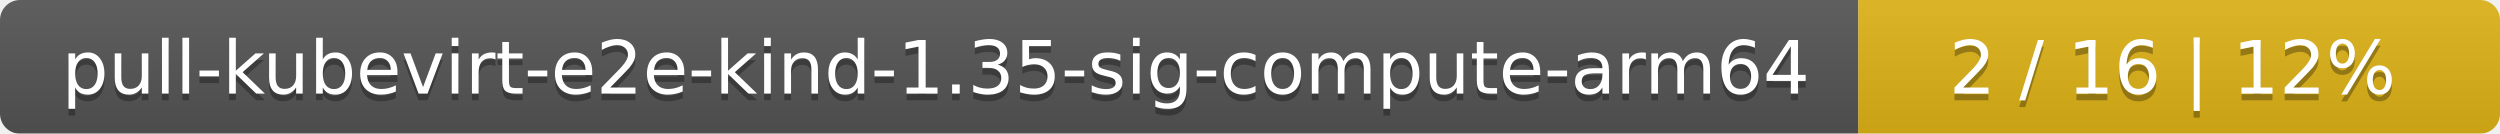
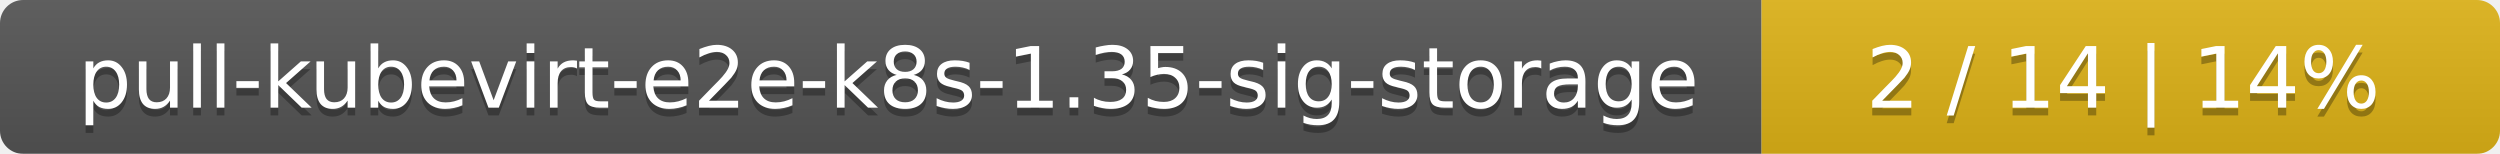
- <svg xmlns="http://www.w3.org/2000/svg" width="374" height="20">
+ <svg xmlns="http://www.w3.org/2000/svg" width="325" height="20">
  <linearGradient id="smooth" x2="0" y2="100%">
    <stop offset="0" stop-color="#bbb" stop-opacity=".1" />
    <stop offset="1" stop-opacity=".1" />
  </linearGradient>
  <mask id="round">
-     <rect width="374" height="20" rx="3" fill="#fff" />
+     <rect width="325" height="20" rx="3" fill="#fff" />
  </mask>
  <g mask="url(#round)">
-     <rect width="278" height="20" fill="#555" />
-     <rect x="278" width="96" height="20" fill="#dfb317" />
-     <rect width="374" height="20" fill="url(#smooth)" />
+     <rect width="229" height="20" fill="#555" />
+     <rect x="229" width="96" height="20" fill="#dfb317" />
+     <rect width="325" height="20" fill="url(#smooth)" />
  </g>
  <g fill="#fff" text-anchor="middle" font-family="DejaVu Sans,Verdana,Geneva,sans-serif" font-size="11">
-     <text x="140" y="15" fill="#010101" fill-opacity=".3">pull-kubevirt-e2e-kind-1.35-sig-compute-arm64</text>
-     <text x="140" y="14">pull-kubevirt-e2e-kind-1.35-sig-compute-arm64</text>
-     <text x="325" y="15" fill="#010101" fill-opacity=".3">2 / 16    |    12%</text>
-     <text x="325" y="14">2 / 16    |    12%</text>
+     <text x="115.5" y="15" fill="#010101" fill-opacity=".3">pull-kubevirt-e2e-k8s-1.35-sig-storage</text>
+     <text x="115.5" y="14">pull-kubevirt-e2e-k8s-1.35-sig-storage</text>
+     <text x="276" y="15" fill="#010101" fill-opacity=".3">2 / 14    |    14%</text>
+     <text x="276" y="14">2 / 14    |    14%</text>
  </g>
</svg>
